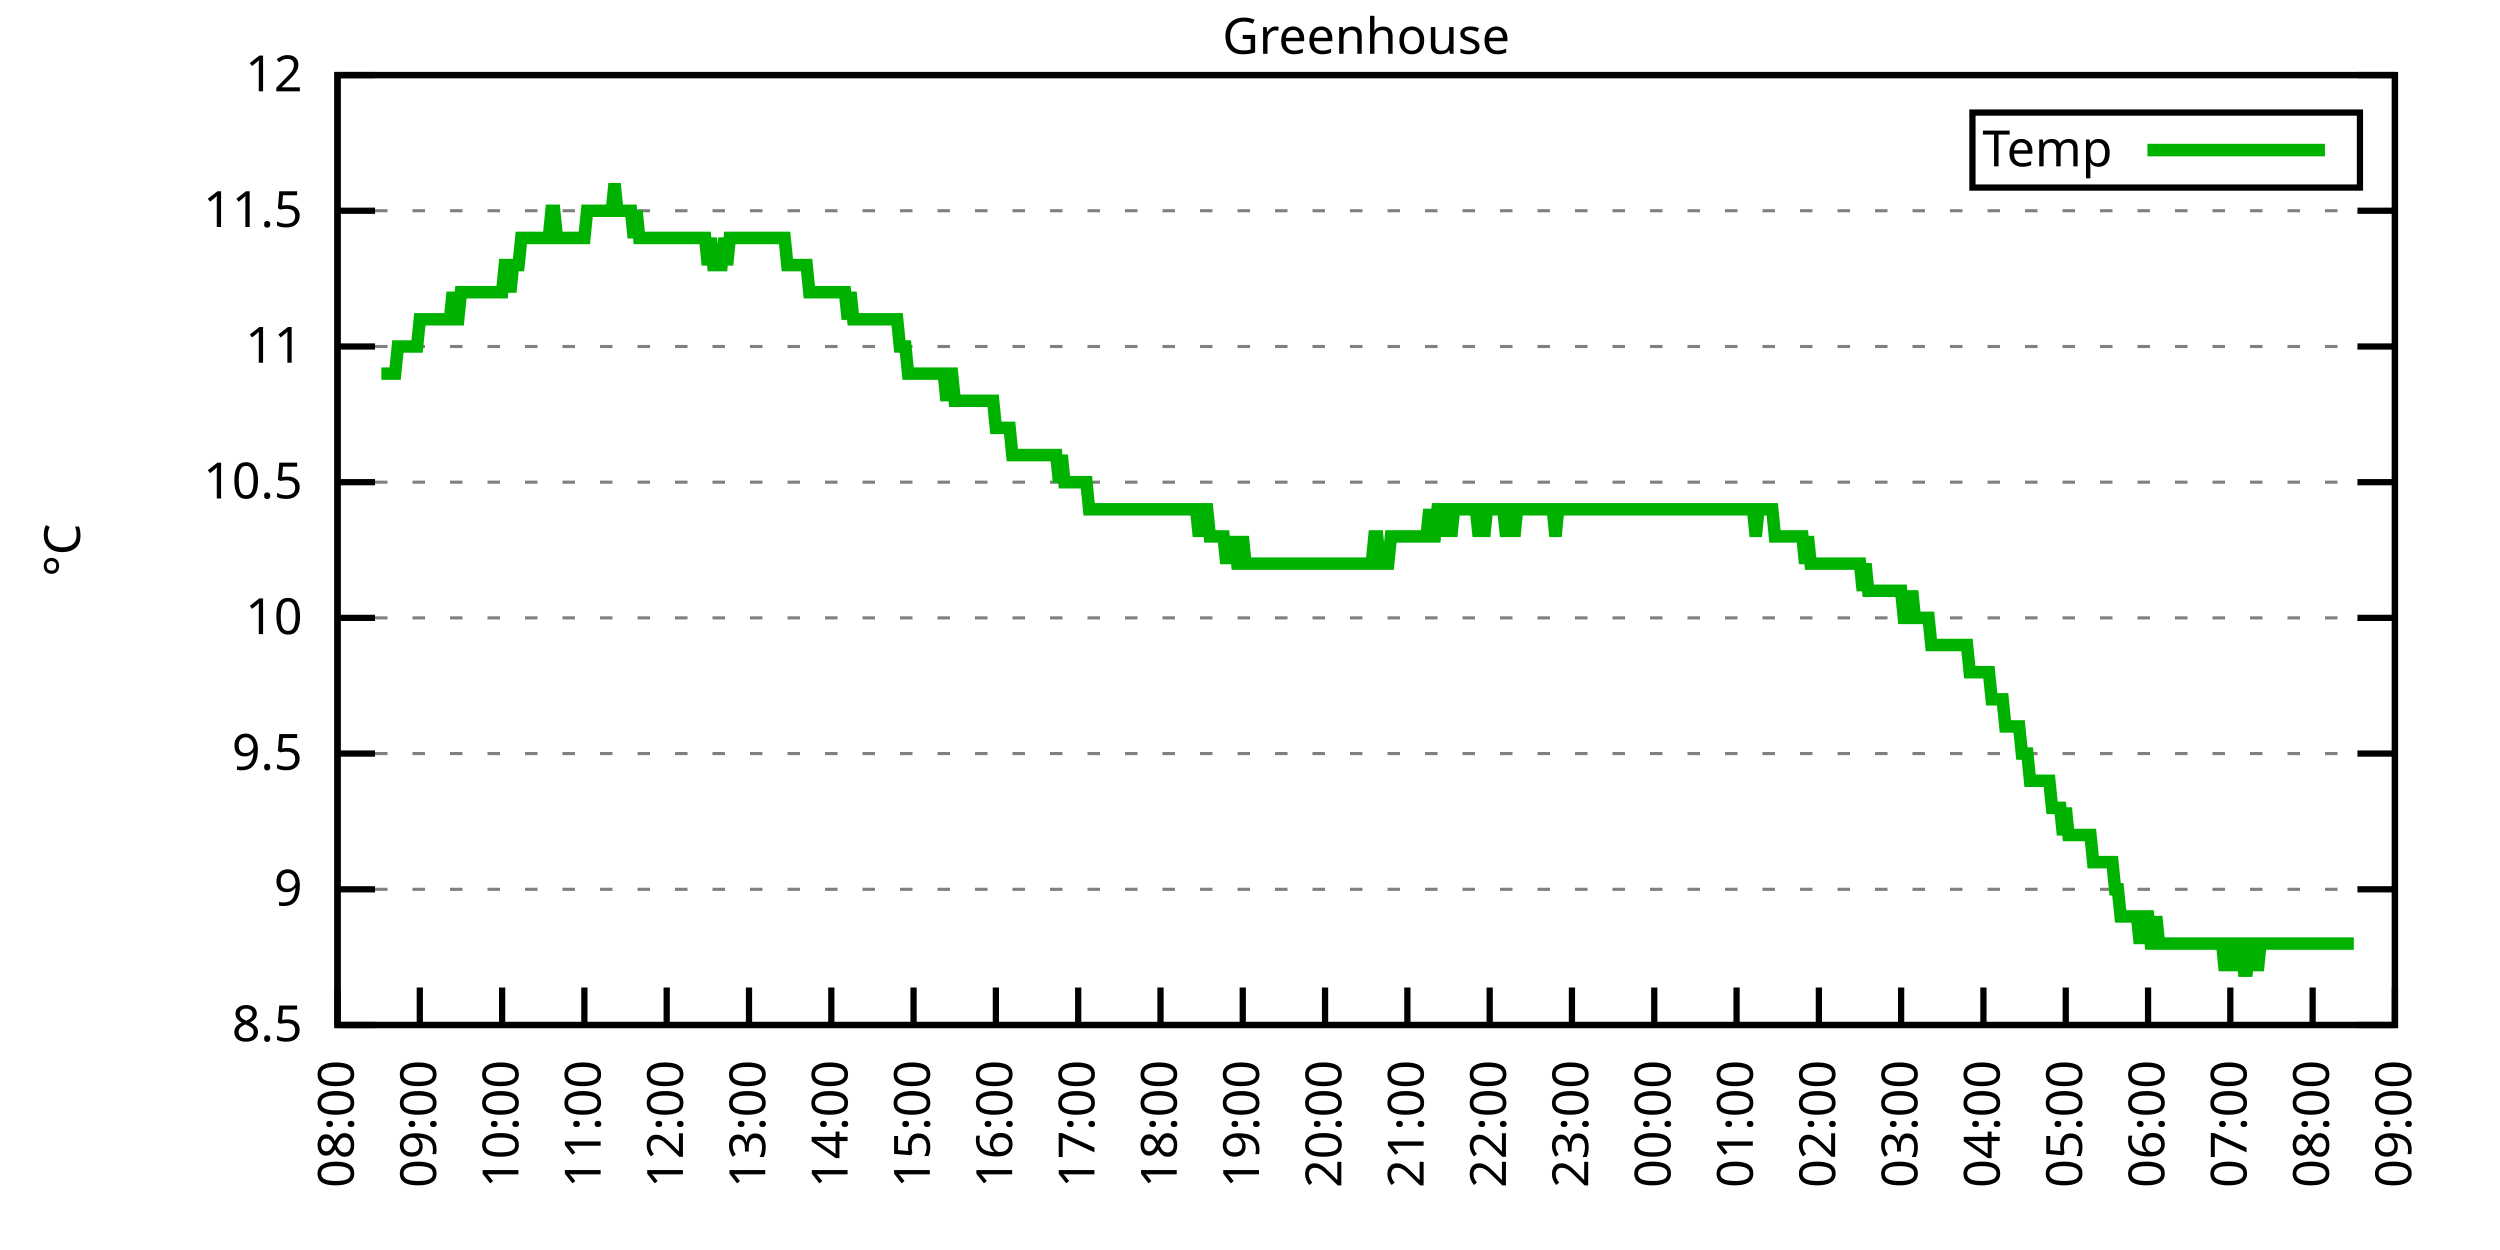
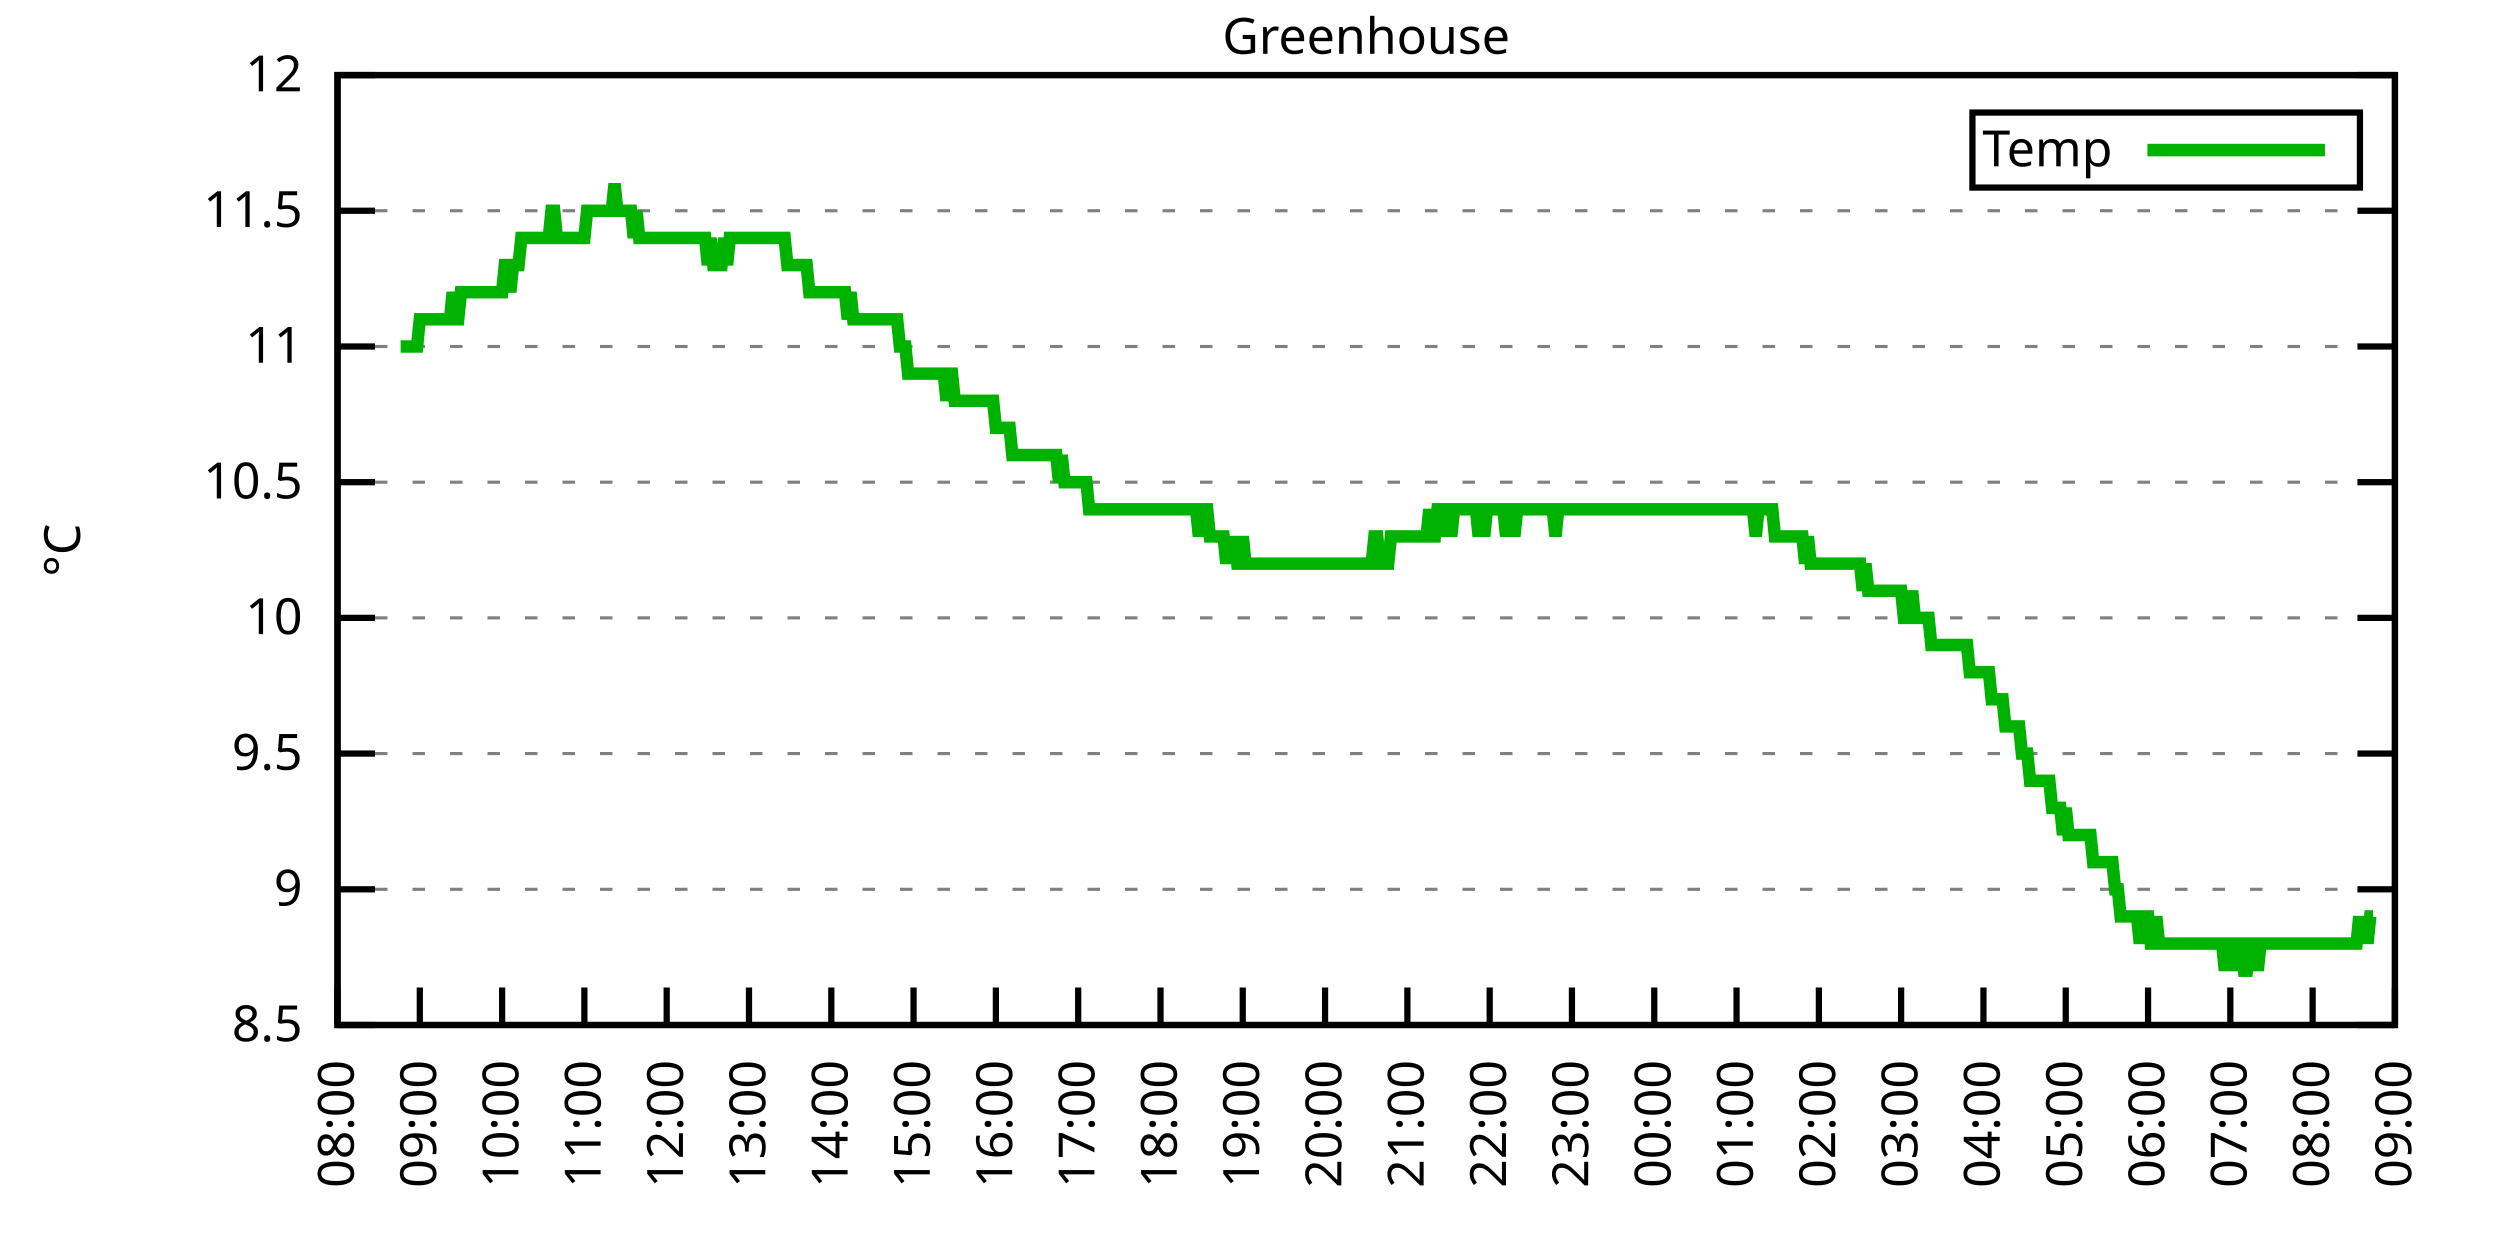
<svg xmlns="http://www.w3.org/2000/svg" xmlns:xlink="http://www.w3.org/1999/xlink" width="400" height="200" viewBox="0 0 400 200">
  <g id="gnuplot_canvas">
    <rect x="0" y="0" width="400" height="200" fill="none" />
    <defs>
      <circle id="gpDot" r="0.5" stroke-width="0.5" stroke="currentColor" />
      <path id="gpPt0" stroke-width="0.333" stroke="currentColor" d="M-1,0 h2 M0,-1 v2" />
      <path id="gpPt1" stroke-width="0.333" stroke="currentColor" d="M-1,-1 L1,1 M1,-1 L-1,1" />
      <path id="gpPt2" stroke-width="0.333" stroke="currentColor" d="M-1,0 L1,0 M0,-1 L0,1 M-1,-1 L1,1 M-1,1 L1,-1" />
      <rect id="gpPt3" stroke-width="0.333" stroke="currentColor" x="-1" y="-1" width="2" height="2" />
      <rect id="gpPt4" stroke-width="0.333" stroke="currentColor" fill="currentColor" x="-1" y="-1" width="2" height="2" />
      <circle id="gpPt5" stroke-width="0.333" stroke="currentColor" cx="0" cy="0" r="1" />
      <use xlink:href="#gpPt5" id="gpPt6" fill="currentColor" stroke="none" />
      <path id="gpPt7" stroke-width="0.333" stroke="currentColor" d="M0,-1.33 L-1.33,0.67 L1.33,0.67 z" />
      <use xlink:href="#gpPt7" id="gpPt8" fill="currentColor" stroke="none" />
      <use xlink:href="#gpPt7" id="gpPt9" stroke="currentColor" transform="rotate(180)" />
      <use xlink:href="#gpPt9" id="gpPt10" fill="currentColor" stroke="none" />
      <use xlink:href="#gpPt3" id="gpPt11" stroke="currentColor" transform="rotate(45)" />
      <use xlink:href="#gpPt11" id="gpPt12" fill="currentColor" stroke="none" />
      <path id="gpPt13" stroke-width="0.333" stroke="currentColor" d="M0,1.330 L1.265,0.411 L0.782,-1.067 L-0.782,-1.076 L-1.265,0.411 z" />
      <use xlink:href="#gpPt13" id="gpPt14" fill="currentColor" stroke="none" />
      <filter id="textbox" filterUnits="objectBoundingBox" x="0" y="0" height="1" width="1">
        <feFlood flood-color="white" flood-opacity="1" result="bgnd" />
        <feComposite in="SourceGraphic" in2="bgnd" operator="atop" />
      </filter>
      <filter id="greybox" filterUnits="objectBoundingBox" x="0" y="0" height="1" width="1">
        <feFlood flood-color="lightgrey" flood-opacity="1" result="grey" />
        <feComposite in="SourceGraphic" in2="grey" operator="atop" />
      </filter>
    </defs>
    <g fill="none" color="white" stroke="currentColor" stroke-width="1.00" stroke-linecap="butt" stroke-linejoin="miter">
</g>
    <g fill="none" color="black" stroke="currentColor" stroke-width="1.00" stroke-linecap="butt" stroke-linejoin="miter">
      <g stroke="none" shape-rendering="crispEdges">
        <polygon fill="rgb(255, 255, 255)" points="54.00,164.00 383.18,164.00 383.18,12.02 54.00,12.02 " />
      </g>
    </g>
    <g fill="none" color="black" stroke="currentColor" stroke-width="1.00" stroke-linecap="butt" stroke-linejoin="miter">
</g>
    <g fill="none" color="black" stroke="black" stroke-width="0.50" stroke-linecap="butt" stroke-linejoin="miter">
</g>
    <g fill="none" color="gray" stroke="currentColor" stroke-width="0.50" stroke-linecap="butt" stroke-linejoin="miter">
      <path stroke="gray" stroke-dasharray="2,4" class="gridline" d="M54.00,164.00 L383.19,164.00  " />
    </g>
    <g fill="none" color="gray" stroke="gray" stroke-width="1.00" stroke-linecap="butt" stroke-linejoin="miter">
</g>
    <g fill="none" color="black" stroke="currentColor" stroke-width="1.00" stroke-linecap="butt" stroke-linejoin="miter">
      <path stroke="black" d="M54.00,164.00 L60.00,164.00 M383.19,164.00 L377.19,164.00  " />
      <g transform="translate(48.40,166.60)" stroke="none" fill="black" font-family="Sans" font-size="8.00" text-anchor="end">
        <text>
          <tspan font-family="Sans"> 8.5</tspan>
        </text>
      </g>
    </g>
    <g fill="none" color="black" stroke="currentColor" stroke-width="1.00" stroke-linecap="butt" stroke-linejoin="miter">
</g>
    <g fill="none" color="black" stroke="black" stroke-width="0.50" stroke-linecap="butt" stroke-linejoin="miter">
</g>
    <g fill="none" color="gray" stroke="currentColor" stroke-width="0.50" stroke-linecap="butt" stroke-linejoin="miter">
      <path stroke="gray" stroke-dasharray="2,4" class="gridline" d="M54.00,142.29 L383.19,142.29  " />
    </g>
    <g fill="none" color="gray" stroke="gray" stroke-width="1.00" stroke-linecap="butt" stroke-linejoin="miter">
</g>
    <g fill="none" color="black" stroke="currentColor" stroke-width="1.00" stroke-linecap="butt" stroke-linejoin="miter">
      <path stroke="black" d="M54.00,142.29 L60.00,142.29 M383.19,142.29 L377.19,142.29  " />
      <g transform="translate(48.40,144.89)" stroke="none" fill="black" font-family="Sans" font-size="8.00" text-anchor="end">
        <text>
          <tspan font-family="Sans"> 9</tspan>
        </text>
      </g>
    </g>
    <g fill="none" color="black" stroke="currentColor" stroke-width="1.00" stroke-linecap="butt" stroke-linejoin="miter">
</g>
    <g fill="none" color="black" stroke="black" stroke-width="0.50" stroke-linecap="butt" stroke-linejoin="miter">
</g>
    <g fill="none" color="gray" stroke="currentColor" stroke-width="0.50" stroke-linecap="butt" stroke-linejoin="miter">
      <path stroke="gray" stroke-dasharray="2,4" class="gridline" d="M54.00,120.57 L383.19,120.57  " />
    </g>
    <g fill="none" color="gray" stroke="gray" stroke-width="1.00" stroke-linecap="butt" stroke-linejoin="miter">
</g>
    <g fill="none" color="black" stroke="currentColor" stroke-width="1.00" stroke-linecap="butt" stroke-linejoin="miter">
      <path stroke="black" d="M54.00,120.57 L60.00,120.57 M383.19,120.57 L377.19,120.57  " />
      <g transform="translate(48.40,123.17)" stroke="none" fill="black" font-family="Sans" font-size="8.00" text-anchor="end">
        <text>
          <tspan font-family="Sans"> 9.5</tspan>
        </text>
      </g>
    </g>
    <g fill="none" color="black" stroke="currentColor" stroke-width="1.00" stroke-linecap="butt" stroke-linejoin="miter">
</g>
    <g fill="none" color="black" stroke="black" stroke-width="0.50" stroke-linecap="butt" stroke-linejoin="miter">
</g>
    <g fill="none" color="gray" stroke="currentColor" stroke-width="0.50" stroke-linecap="butt" stroke-linejoin="miter">
      <path stroke="gray" stroke-dasharray="2,4" class="gridline" d="M54.00,98.86 L383.19,98.86  " />
    </g>
    <g fill="none" color="gray" stroke="gray" stroke-width="1.00" stroke-linecap="butt" stroke-linejoin="miter">
</g>
    <g fill="none" color="black" stroke="currentColor" stroke-width="1.00" stroke-linecap="butt" stroke-linejoin="miter">
      <path stroke="black" d="M54.00,98.86 L60.00,98.86 M383.19,98.86 L377.19,98.86  " />
      <g transform="translate(48.40,101.46)" stroke="none" fill="black" font-family="Sans" font-size="8.00" text-anchor="end">
        <text>
          <tspan font-family="Sans"> 10</tspan>
        </text>
      </g>
    </g>
    <g fill="none" color="black" stroke="currentColor" stroke-width="1.00" stroke-linecap="butt" stroke-linejoin="miter">
</g>
    <g fill="none" color="black" stroke="black" stroke-width="0.50" stroke-linecap="butt" stroke-linejoin="miter">
</g>
    <g fill="none" color="gray" stroke="currentColor" stroke-width="0.50" stroke-linecap="butt" stroke-linejoin="miter">
      <path stroke="gray" stroke-dasharray="2,4" class="gridline" d="M54.00,77.15 L383.19,77.15  " />
    </g>
    <g fill="none" color="gray" stroke="gray" stroke-width="1.00" stroke-linecap="butt" stroke-linejoin="miter">
</g>
    <g fill="none" color="black" stroke="currentColor" stroke-width="1.00" stroke-linecap="butt" stroke-linejoin="miter">
      <path stroke="black" d="M54.00,77.15 L60.00,77.15 M383.19,77.15 L377.19,77.15  " />
      <g transform="translate(48.40,79.75)" stroke="none" fill="black" font-family="Sans" font-size="8.00" text-anchor="end">
        <text>
          <tspan font-family="Sans"> 10.5</tspan>
        </text>
      </g>
    </g>
    <g fill="none" color="black" stroke="currentColor" stroke-width="1.00" stroke-linecap="butt" stroke-linejoin="miter">
</g>
    <g fill="none" color="black" stroke="black" stroke-width="0.50" stroke-linecap="butt" stroke-linejoin="miter">
</g>
    <g fill="none" color="gray" stroke="currentColor" stroke-width="0.50" stroke-linecap="butt" stroke-linejoin="miter">
      <path stroke="gray" stroke-dasharray="2,4" class="gridline" d="M54.00,55.44 L383.19,55.44  " />
    </g>
    <g fill="none" color="gray" stroke="gray" stroke-width="1.00" stroke-linecap="butt" stroke-linejoin="miter">
</g>
    <g fill="none" color="black" stroke="currentColor" stroke-width="1.00" stroke-linecap="butt" stroke-linejoin="miter">
      <path stroke="black" d="M54.00,55.44 L60.00,55.44 M383.19,55.44 L377.19,55.44  " />
      <g transform="translate(48.40,58.04)" stroke="none" fill="black" font-family="Sans" font-size="8.00" text-anchor="end">
        <text>
          <tspan font-family="Sans"> 11</tspan>
        </text>
      </g>
    </g>
    <g fill="none" color="black" stroke="currentColor" stroke-width="1.00" stroke-linecap="butt" stroke-linejoin="miter">
</g>
    <g fill="none" color="black" stroke="black" stroke-width="0.50" stroke-linecap="butt" stroke-linejoin="miter">
</g>
    <g fill="none" color="gray" stroke="currentColor" stroke-width="0.50" stroke-linecap="butt" stroke-linejoin="miter">
      <path stroke="gray" stroke-dasharray="2,4" class="gridline" d="M54.00,33.72 L383.19,33.72  " />
    </g>
    <g fill="none" color="gray" stroke="gray" stroke-width="1.00" stroke-linecap="butt" stroke-linejoin="miter">
</g>
    <g fill="none" color="black" stroke="currentColor" stroke-width="1.00" stroke-linecap="butt" stroke-linejoin="miter">
      <path stroke="black" d="M54.00,33.72 L60.00,33.72 M383.19,33.72 L377.19,33.72  " />
      <g transform="translate(48.40,36.32)" stroke="none" fill="black" font-family="Sans" font-size="8.00" text-anchor="end">
        <text>
          <tspan font-family="Sans"> 11.5</tspan>
        </text>
      </g>
    </g>
    <g fill="none" color="black" stroke="currentColor" stroke-width="1.00" stroke-linecap="butt" stroke-linejoin="miter">
</g>
    <g fill="none" color="black" stroke="black" stroke-width="0.50" stroke-linecap="butt" stroke-linejoin="miter">
</g>
    <g fill="none" color="gray" stroke="currentColor" stroke-width="0.50" stroke-linecap="butt" stroke-linejoin="miter">
      <path stroke="gray" stroke-dasharray="2,4" class="gridline" d="M54.00,12.01 L383.19,12.01  " />
    </g>
    <g fill="none" color="gray" stroke="gray" stroke-width="1.00" stroke-linecap="butt" stroke-linejoin="miter">
</g>
    <g fill="none" color="black" stroke="currentColor" stroke-width="1.00" stroke-linecap="butt" stroke-linejoin="miter">
      <path stroke="black" d="M54.00,12.01 L60.00,12.01 M383.19,12.01 L377.19,12.01  " />
      <g transform="translate(48.40,14.61)" stroke="none" fill="black" font-family="Sans" font-size="8.00" text-anchor="end">
        <text>
          <tspan font-family="Sans"> 12</tspan>
        </text>
      </g>
    </g>
    <g fill="none" color="black" stroke="currentColor" stroke-width="1.00" stroke-linecap="butt" stroke-linejoin="miter">
      <path stroke="black" d="M54.00,164.00 L54.00,158.00  " />
      <g transform="translate(56.60,169.60) rotate(270.00)" stroke="none" fill="black" font-family="Sans" font-size="8.00" text-anchor="end">
        <text>
          <tspan font-family="Sans">08:00</tspan>
        </text>
      </g>
    </g>
    <g fill="none" color="black" stroke="currentColor" stroke-width="1.00" stroke-linecap="butt" stroke-linejoin="miter">
      <path stroke="black" d="M67.17,164.00 L67.17,158.00  " />
      <g transform="translate(69.77,169.60) rotate(270.00)" stroke="none" fill="black" font-family="Sans" font-size="8.00" text-anchor="end">
        <text>
          <tspan font-family="Sans">09:00</tspan>
        </text>
      </g>
    </g>
    <g fill="none" color="black" stroke="currentColor" stroke-width="1.00" stroke-linecap="butt" stroke-linejoin="miter">
      <path stroke="black" d="M80.34,164.00 L80.34,158.00  " />
      <g transform="translate(82.94,169.60) rotate(270.00)" stroke="none" fill="black" font-family="Sans" font-size="8.00" text-anchor="end">
        <text>
          <tspan font-family="Sans">10:00</tspan>
        </text>
      </g>
    </g>
    <g fill="none" color="black" stroke="currentColor" stroke-width="1.00" stroke-linecap="butt" stroke-linejoin="miter">
      <path stroke="black" d="M93.50,164.00 L93.50,158.00  " />
      <g transform="translate(96.10,169.60) rotate(270.00)" stroke="none" fill="black" font-family="Sans" font-size="8.00" text-anchor="end">
        <text>
          <tspan font-family="Sans">11:00</tspan>
        </text>
      </g>
    </g>
    <g fill="none" color="black" stroke="currentColor" stroke-width="1.00" stroke-linecap="butt" stroke-linejoin="miter">
      <path stroke="black" d="M106.67,164.00 L106.67,158.00  " />
      <g transform="translate(109.27,169.60) rotate(270.00)" stroke="none" fill="black" font-family="Sans" font-size="8.00" text-anchor="end">
        <text>
          <tspan font-family="Sans">12:00</tspan>
        </text>
      </g>
    </g>
    <g fill="none" color="black" stroke="currentColor" stroke-width="1.00" stroke-linecap="butt" stroke-linejoin="miter">
      <path stroke="black" d="M119.84,164.00 L119.84,158.00  " />
      <g transform="translate(122.44,169.60) rotate(270.00)" stroke="none" fill="black" font-family="Sans" font-size="8.00" text-anchor="end">
        <text>
          <tspan font-family="Sans">13:00</tspan>
        </text>
      </g>
    </g>
    <g fill="none" color="black" stroke="currentColor" stroke-width="1.00" stroke-linecap="butt" stroke-linejoin="miter">
      <path stroke="black" d="M133.01,164.00 L133.01,158.00  " />
      <g transform="translate(135.61,169.60) rotate(270.00)" stroke="none" fill="black" font-family="Sans" font-size="8.00" text-anchor="end">
        <text>
          <tspan font-family="Sans">14:00</tspan>
        </text>
      </g>
    </g>
    <g fill="none" color="black" stroke="currentColor" stroke-width="1.00" stroke-linecap="butt" stroke-linejoin="miter">
      <path stroke="black" d="M146.17,164.00 L146.17,158.00  " />
      <g transform="translate(148.77,169.60) rotate(270.00)" stroke="none" fill="black" font-family="Sans" font-size="8.00" text-anchor="end">
        <text>
          <tspan font-family="Sans">15:00</tspan>
        </text>
      </g>
    </g>
    <g fill="none" color="black" stroke="currentColor" stroke-width="1.00" stroke-linecap="butt" stroke-linejoin="miter">
      <path stroke="black" d="M159.34,164.00 L159.34,158.00  " />
      <g transform="translate(161.94,169.60) rotate(270.00)" stroke="none" fill="black" font-family="Sans" font-size="8.00" text-anchor="end">
        <text>
          <tspan font-family="Sans">16:00</tspan>
        </text>
      </g>
    </g>
    <g fill="none" color="black" stroke="currentColor" stroke-width="1.00" stroke-linecap="butt" stroke-linejoin="miter">
      <path stroke="black" d="M172.51,164.00 L172.51,158.00  " />
      <g transform="translate(175.11,169.60) rotate(270.00)" stroke="none" fill="black" font-family="Sans" font-size="8.00" text-anchor="end">
        <text>
          <tspan font-family="Sans">17:00</tspan>
        </text>
      </g>
    </g>
    <g fill="none" color="black" stroke="currentColor" stroke-width="1.00" stroke-linecap="butt" stroke-linejoin="miter">
      <path stroke="black" d="M185.68,164.00 L185.68,158.00  " />
      <g transform="translate(188.28,169.60) rotate(270.00)" stroke="none" fill="black" font-family="Sans" font-size="8.00" text-anchor="end">
        <text>
          <tspan font-family="Sans">18:00</tspan>
        </text>
      </g>
    </g>
    <g fill="none" color="black" stroke="currentColor" stroke-width="1.00" stroke-linecap="butt" stroke-linejoin="miter">
      <path stroke="black" d="M198.84,164.00 L198.84,158.00  " />
      <g transform="translate(201.44,169.60) rotate(270.00)" stroke="none" fill="black" font-family="Sans" font-size="8.00" text-anchor="end">
        <text>
          <tspan font-family="Sans">19:00</tspan>
        </text>
      </g>
    </g>
    <g fill="none" color="black" stroke="currentColor" stroke-width="1.00" stroke-linecap="butt" stroke-linejoin="miter">
      <path stroke="black" d="M212.01,164.00 L212.01,158.00  " />
      <g transform="translate(214.61,169.60) rotate(270.00)" stroke="none" fill="black" font-family="Sans" font-size="8.00" text-anchor="end">
        <text>
          <tspan font-family="Sans">20:00</tspan>
        </text>
      </g>
    </g>
    <g fill="none" color="black" stroke="currentColor" stroke-width="1.00" stroke-linecap="butt" stroke-linejoin="miter">
      <path stroke="black" d="M225.18,164.00 L225.18,158.00  " />
      <g transform="translate(227.78,169.60) rotate(270.00)" stroke="none" fill="black" font-family="Sans" font-size="8.00" text-anchor="end">
        <text>
          <tspan font-family="Sans">21:00</tspan>
        </text>
      </g>
    </g>
    <g fill="none" color="black" stroke="currentColor" stroke-width="1.00" stroke-linecap="butt" stroke-linejoin="miter">
      <path stroke="black" d="M238.35,164.00 L238.35,158.00  " />
      <g transform="translate(240.95,169.60) rotate(270.00)" stroke="none" fill="black" font-family="Sans" font-size="8.00" text-anchor="end">
        <text>
          <tspan font-family="Sans">22:00</tspan>
        </text>
      </g>
    </g>
    <g fill="none" color="black" stroke="currentColor" stroke-width="1.00" stroke-linecap="butt" stroke-linejoin="miter">
      <path stroke="black" d="M251.51,164.00 L251.51,158.00  " />
      <g transform="translate(254.11,169.60) rotate(270.00)" stroke="none" fill="black" font-family="Sans" font-size="8.00" text-anchor="end">
        <text>
          <tspan font-family="Sans">23:00</tspan>
        </text>
      </g>
    </g>
    <g fill="none" color="black" stroke="currentColor" stroke-width="1.00" stroke-linecap="butt" stroke-linejoin="miter">
      <path stroke="black" d="M264.68,164.00 L264.68,158.00  " />
      <g transform="translate(267.28,169.60) rotate(270.00)" stroke="none" fill="black" font-family="Sans" font-size="8.00" text-anchor="end">
        <text>
          <tspan font-family="Sans">00:00</tspan>
        </text>
      </g>
    </g>
    <g fill="none" color="black" stroke="currentColor" stroke-width="1.00" stroke-linecap="butt" stroke-linejoin="miter">
      <path stroke="black" d="M277.85,164.00 L277.85,158.00  " />
      <g transform="translate(280.45,169.60) rotate(270.00)" stroke="none" fill="black" font-family="Sans" font-size="8.00" text-anchor="end">
        <text>
          <tspan font-family="Sans">01:00</tspan>
        </text>
      </g>
    </g>
    <g fill="none" color="black" stroke="currentColor" stroke-width="1.00" stroke-linecap="butt" stroke-linejoin="miter">
      <path stroke="black" d="M291.02,164.00 L291.02,158.00  " />
      <g transform="translate(293.62,169.60) rotate(270.00)" stroke="none" fill="black" font-family="Sans" font-size="8.00" text-anchor="end">
        <text>
          <tspan font-family="Sans">02:00</tspan>
        </text>
      </g>
    </g>
    <g fill="none" color="black" stroke="currentColor" stroke-width="1.00" stroke-linecap="butt" stroke-linejoin="miter">
      <path stroke="black" d="M304.18,164.00 L304.18,158.00  " />
      <g transform="translate(306.78,169.60) rotate(270.00)" stroke="none" fill="black" font-family="Sans" font-size="8.00" text-anchor="end">
        <text>
          <tspan font-family="Sans">03:00</tspan>
        </text>
      </g>
    </g>
    <g fill="none" color="black" stroke="currentColor" stroke-width="1.00" stroke-linecap="butt" stroke-linejoin="miter">
      <path stroke="black" d="M317.35,164.00 L317.35,158.00  " />
      <g transform="translate(319.95,169.60) rotate(270.00)" stroke="none" fill="black" font-family="Sans" font-size="8.00" text-anchor="end">
        <text>
          <tspan font-family="Sans">04:00</tspan>
        </text>
      </g>
    </g>
    <g fill="none" color="black" stroke="currentColor" stroke-width="1.00" stroke-linecap="butt" stroke-linejoin="miter">
      <path stroke="black" d="M330.52,164.00 L330.52,158.00  " />
      <g transform="translate(333.12,169.60) rotate(270.00)" stroke="none" fill="black" font-family="Sans" font-size="8.00" text-anchor="end">
        <text>
          <tspan font-family="Sans">05:00</tspan>
        </text>
      </g>
    </g>
    <g fill="none" color="black" stroke="currentColor" stroke-width="1.00" stroke-linecap="butt" stroke-linejoin="miter">
      <path stroke="black" d="M343.69,164.00 L343.69,158.00  " />
      <g transform="translate(346.29,169.60) rotate(270.00)" stroke="none" fill="black" font-family="Sans" font-size="8.00" text-anchor="end">
        <text>
          <tspan font-family="Sans">06:00</tspan>
        </text>
      </g>
    </g>
    <g fill="none" color="black" stroke="currentColor" stroke-width="1.00" stroke-linecap="butt" stroke-linejoin="miter">
      <path stroke="black" d="M356.85,164.00 L356.85,158.00  " />
      <g transform="translate(359.45,169.60) rotate(270.00)" stroke="none" fill="black" font-family="Sans" font-size="8.00" text-anchor="end">
        <text>
          <tspan font-family="Sans">07:00</tspan>
        </text>
      </g>
    </g>
    <g fill="none" color="black" stroke="currentColor" stroke-width="1.00" stroke-linecap="butt" stroke-linejoin="miter">
      <path stroke="black" d="M370.02,164.00 L370.02,158.00  " />
      <g transform="translate(372.62,169.60) rotate(270.00)" stroke="none" fill="black" font-family="Sans" font-size="8.00" text-anchor="end">
        <text>
          <tspan font-family="Sans">08:00</tspan>
        </text>
      </g>
    </g>
    <g fill="none" color="black" stroke="currentColor" stroke-width="1.00" stroke-linecap="butt" stroke-linejoin="miter">
      <path stroke="black" d="M383.19,164.00 L383.19,158.00  " />
      <g transform="translate(385.79,169.60) rotate(270.00)" stroke="none" fill="black" font-family="Sans" font-size="8.00" text-anchor="end">
        <text>
          <tspan font-family="Sans">09:00</tspan>
        </text>
      </g>
    </g>
    <g fill="none" color="black" stroke="currentColor" stroke-width="1.00" stroke-linecap="butt" stroke-linejoin="miter">
</g>
    <g fill="none" color="black" stroke="currentColor" stroke-width="1.00" stroke-linecap="butt" stroke-linejoin="miter">
      <path stroke="black" d="M54.00,12.01 L54.00,164.00 L383.19,164.00 L383.19,12.01 L54.00,12.01 Z  " />
    </g>
    <g fill="none" color="black" stroke="currentColor" stroke-width="1.00" stroke-linecap="butt" stroke-linejoin="miter">
</g>
    <g fill="none" color="black" stroke="currentColor" stroke-width="1.00" stroke-linecap="butt" stroke-linejoin="miter">
      <path stroke="black" d="M315.59,30.01 L315.59,18.01 L377.59,18.01 L377.59,30.01 L315.59,30.01 Z  " />
    </g>
    <g id="Greenhouse_plot_1">
      <g fill="none" color="white" stroke="black" stroke-width="2.00" stroke-linecap="butt" stroke-linejoin="miter">
</g>
      <g fill="none" color="black" stroke="currentColor" stroke-width="2.00" stroke-linecap="butt" stroke-linejoin="miter">
        <g transform="translate(337.99,26.61)" stroke="none" fill="black" font-family="Sans" font-size="8.00" text-anchor="end">
          <text>
            <tspan font-family="Sans">Temp</tspan>
          </text>
        </g>
      </g>
      <g fill="none" color="black" stroke="currentColor" stroke-width="2.00" stroke-linecap="butt" stroke-linejoin="miter">
-         <path stroke="rgb(  0, 178,   0)" d="M343.59,24.01 L371.99,24.01 M61.02,59.78 L61.46,59.78 L61.90,59.78 L62.34,59.78 L62.78,59.78 L63.22,59.78   L63.66,55.44 L64.10,55.44 L64.53,55.44 L64.97,55.44 L65.41,55.44 L65.85,55.44 L66.29,55.44 L66.73,55.44   L67.17,51.09 L67.61,51.09 L68.05,51.09 L68.48,51.09 L68.92,51.09 L69.36,51.09 L69.80,51.09 L70.24,51.09   L70.68,51.09 L71.12,51.09 L71.56,51.09 L72.00,51.09 L72.43,46.75 L72.87,51.09 L73.31,51.09 L73.75,46.75   L74.19,46.75 L74.63,46.75 L75.07,46.75 L75.51,46.75 L75.95,46.75 L76.38,46.75 L76.82,46.75 L77.26,46.75   L77.70,46.75 L78.14,46.75 L78.58,46.75 L79.02,46.75 L79.46,46.75 L79.90,46.75 L80.34,46.75 L80.77,42.41   L81.21,42.41 L81.65,46.75 L82.09,42.41 L82.53,42.41 L82.97,42.41 L83.41,38.07 L83.85,38.07 L84.29,38.07   L84.72,38.07 L85.16,38.07 L85.60,38.07 L86.04,38.07 L86.48,38.07 L86.92,38.07 L87.36,38.07 L87.80,38.07   L88.24,33.72 L88.67,33.72 L89.11,38.07 L89.55,38.07 L89.99,38.07 L90.43,38.07 L90.87,38.07 L91.31,38.07   L91.75,38.07 L92.19,38.07 L92.62,38.07 L93.06,38.07 L93.50,38.07 L93.94,33.72 L94.38,33.72 L94.82,33.72   L95.26,33.72 L95.70,33.72 L96.14,33.72 L96.58,33.72 L97.01,33.72 L97.45,33.72 L97.89,33.72 L98.33,29.38   L98.77,33.72 L99.21,33.72 L99.65,33.72 L100.09,33.72 L100.53,33.72 L100.96,33.72 L101.40,38.07 L101.84,33.72   L102.28,38.07 L102.72,38.07 L103.16,38.07 L103.60,38.07 L104.04,38.07 L104.48,38.07 L104.91,38.07 L105.35,38.07   L105.79,38.07 L106.23,38.07 L106.67,38.07 L107.11,38.07 L107.55,38.07 L107.99,38.07 L108.43,38.07 L108.87,38.07   L109.30,38.07 L109.74,38.07 L110.18,38.07 L110.62,38.07 L111.06,38.07 L111.50,38.07 L111.94,38.07 L112.38,38.07   L112.82,38.07 L113.25,42.41 L113.69,38.07 L114.13,42.41 L114.57,42.41 L115.01,42.41 L115.45,42.41 L115.89,38.07   L116.33,42.41 L116.77,38.07 L117.20,38.07 L117.64,38.07 L118.08,38.07 L118.52,38.07 L118.96,38.07 L119.40,38.07   L119.84,38.07 L120.28,38.07 L120.72,38.07 L121.15,38.07 L121.59,38.07 L122.03,38.07 L122.47,38.07 L122.91,38.07   L123.35,38.07 L123.79,38.07 L124.23,38.07 L124.67,38.07 L125.11,38.07 L125.54,38.07 L125.98,42.41 L126.42,42.41   L126.86,42.41 L127.30,42.41 L127.74,42.41 L128.18,42.41 L128.62,42.41 L129.06,42.41 L129.49,46.75 L129.93,46.75   L130.37,46.75 L130.81,46.75 L131.25,46.75 L131.69,46.75 L132.13,46.75 L132.57,46.75 L133.01,46.75 L133.44,46.75   L133.88,46.75 L134.32,46.75 L134.76,46.75 L135.20,46.75 L135.64,51.09 L136.08,46.75 L136.52,51.09 L136.96,51.09   L137.39,51.09 L137.83,51.09 L138.27,51.09 L138.71,51.09 L139.15,51.09 L139.59,51.09 L140.03,51.09 L140.47,51.09   L140.91,51.09 L141.35,51.09 L141.78,51.09 L142.22,51.09 L142.66,51.09 L143.10,51.09 L143.54,51.09 L143.98,55.44   L144.42,55.44 L144.86,55.44 L145.30,59.78 L145.73,59.78 L146.17,59.78 L146.61,59.78 L147.05,59.78 L147.49,59.78   L147.93,59.78 L148.37,59.78 L148.81,59.78 L149.25,59.78 L149.68,59.78 L150.12,59.78 L150.56,59.78 L151.00,59.78   L151.44,64.12 L151.88,59.78 L152.32,59.78 L152.76,64.12 L153.20,64.12 L153.63,64.12 L154.07,64.12 L154.51,64.12   L154.95,64.12 L155.39,64.12 L155.83,64.12 L156.27,64.12 L156.71,64.12 L157.15,64.12 L157.59,64.12 L158.02,64.12   L158.46,64.12 L158.90,64.12 L159.34,68.46 L159.78,68.46 L160.22,68.46 L160.66,68.46 L161.10,68.46 L161.54,68.46   L161.97,72.81 L162.41,72.81 L162.85,72.81 L163.29,72.81 L163.73,72.81 L164.17,72.81 L164.61,72.81 L165.05,72.81   L165.49,72.81 L165.92,72.81 L166.36,72.81 L166.80,72.81 L167.24,72.81 L167.68,72.81 L168.12,72.81 L168.56,72.81   L169.00,72.81 L169.44,77.15 L169.87,72.81 L170.31,77.15 L170.75,77.15 L171.19,77.15 L171.63,77.15 L172.07,77.15   L172.51,77.15 L172.95,77.15 L173.39,77.15 L173.83,77.15 L174.26,81.49 L174.70,81.49 L175.14,81.49 L175.58,81.49   L176.02,81.49 L176.46,81.49 L176.90,81.49 L177.34,81.49 L177.78,81.49 L178.21,81.49 L178.65,81.49 L179.09,81.49   L179.53,81.49 L179.97,81.49 L180.41,81.49 L180.85,81.49 L181.29,81.49 L181.73,81.49 L182.16,81.49 L182.60,81.49   L183.04,81.49 L183.48,81.49 L183.92,81.49 L184.36,81.49 L184.80,81.49 L185.24,81.49 L185.68,81.49 L186.11,81.49   L186.55,81.49 L186.99,81.49 L187.43,81.49 L187.87,81.49 L188.31,81.49 L188.75,81.49 L189.19,81.49 L189.63,81.49   L190.07,81.49 L190.50,81.49 L190.94,81.49 L191.38,81.49 L191.82,85.83 L192.26,81.49 L192.70,81.49 L193.14,81.49   L193.58,85.83 L194.02,85.83 L194.45,85.83 L194.89,85.83 L195.33,85.83 L195.77,85.83 L196.21,90.18 L196.65,85.83   L197.09,90.18 L197.53,85.83 L197.97,90.18 L198.40,90.18 L198.84,85.83 L199.28,90.18 L199.72,90.18 L200.16,90.18   L200.60,90.18 L201.04,90.18 L201.48,90.18 L201.92,90.18 L202.35,90.18 L202.79,90.18 L203.23,90.18 L203.67,90.18   L204.11,90.18 L204.55,90.18 L204.99,90.18 L205.43,90.18 L205.87,90.18 L206.31,90.18 L206.74,90.18 L207.18,90.18   L207.62,90.18 L208.06,90.18 L208.50,90.18 L208.94,90.18 L209.38,90.18 L209.82,90.18 L210.26,90.18 L210.69,90.18   L211.13,90.18 L211.57,90.18 L212.01,90.18 L212.45,90.18 L212.89,90.18 L213.33,90.18 L213.77,90.18 L214.21,90.18   L214.64,90.18 L215.08,90.18 L215.52,90.18 L215.96,90.18 L216.40,90.18 L216.84,90.18 L217.28,90.18 L217.72,90.18   L218.16,90.18 L218.60,90.18 L219.03,90.18 L219.47,90.18 L219.91,85.83 L220.35,85.83 L220.79,90.18 L221.23,90.18   L221.67,90.18 L222.11,90.18 L222.55,85.83 L222.98,85.83 L223.42,85.83 L223.86,85.83 L224.30,85.83 L224.74,85.83   L225.18,85.83 L225.62,85.83 L226.06,85.83 L226.50,85.83 L226.93,85.83 L227.37,85.83 L227.81,85.83 L228.25,85.83   L228.69,81.49 L229.13,85.83 L229.57,85.83 L230.01,81.49 L230.45,81.49 L230.88,81.49 L231.32,85.83 L231.76,81.49   L232.20,85.83 L232.64,81.49 L233.08,81.49 L233.52,81.49 L233.96,81.49 L234.40,81.49 L234.84,81.49 L235.27,81.49   L235.71,81.49 L236.15,81.49 L236.59,85.83 L237.03,81.49 L237.47,85.83 L237.91,81.49 L238.35,81.49 L238.79,81.49   L239.22,81.49 L239.66,81.49 L240.10,81.49 L240.54,81.49 L240.98,85.83 L241.42,81.49 L241.86,81.49 L242.30,85.83   L242.74,81.49 L243.17,81.49 L243.61,81.49 L244.05,81.49 L244.49,81.49 L244.93,81.49 L245.37,81.49 L245.81,81.49   L246.25,81.49 L246.69,81.49 L247.12,81.49 L247.56,81.49 L248.00,81.49 L248.44,81.49 L248.88,85.83 L249.32,81.49   L249.76,81.49 L250.20,81.49 L250.64,81.49 L251.08,81.49 L251.51,81.49 L251.95,81.49 L252.39,81.49 L252.83,81.49   L253.27,81.49 L253.71,81.49 L254.15,81.49 L254.59,81.49 L255.03,81.49 L255.46,81.49 L255.90,81.49 L256.34,81.49   L256.78,81.49 L257.22,81.49 L257.66,81.49 L258.10,81.49 L258.54,81.49 L258.98,81.49 L259.41,81.49 L259.85,81.49   L260.29,81.49 L260.73,81.49 L261.17,81.49 L261.61,81.49 L262.05,81.49 L262.49,81.49 L262.93,81.49 L263.36,81.49   L263.80,81.49 L264.24,81.49 L264.68,81.49 L265.12,81.49 L265.56,81.49 L266.00,81.49 L266.44,81.49 L266.88,81.49   L267.32,81.49 L267.75,81.49 L268.19,81.49 L268.63,81.49 L269.07,81.49 L269.51,81.49 L269.95,81.49 L270.39,81.49   L270.83,81.49 L271.27,81.49 L271.70,81.49 L272.14,81.49 L272.58,81.49 L273.02,81.49 L273.46,81.49 L273.90,81.49   L274.34,81.49 L274.78,81.49 L275.22,81.49 L275.65,81.49 L276.09,81.49 L276.53,81.49 L276.97,81.49 L277.41,81.49   L277.85,81.49 L278.29,81.49 L278.73,81.49 L279.17,81.49 L279.60,81.49 L280.04,81.49 L280.48,81.49 L280.92,85.83   L281.36,81.49 L281.80,81.49 L282.24,81.49 L282.68,81.49 L283.12,81.49 L283.56,81.49 L283.99,85.83 L284.43,85.83   L284.87,85.83 L285.31,85.83 L285.75,85.83 L286.19,85.83 L286.63,85.83 L287.07,85.83 L287.51,85.83 L287.94,85.83   L288.38,85.83 L288.82,90.18 L289.26,85.83 L289.70,90.18 L290.14,90.18 L290.58,90.18 L291.02,90.18 L291.46,90.18   L291.89,90.18 L292.33,90.18 L292.77,90.18 L293.21,90.18 L293.65,90.18 L294.09,90.18 L294.53,90.18 L294.97,90.18   L295.41,90.18 L295.84,90.18 L296.28,90.18 L296.72,90.18 L297.16,90.18 L297.60,90.18 L298.04,94.52 L298.48,90.18   L298.92,94.52 L299.36,94.52 L299.80,94.52 L300.23,94.52 L300.67,94.52 L301.11,94.52 L301.55,94.52 L301.99,94.52   L302.43,94.52 L302.87,94.52 L303.31,94.52 L303.75,94.52 L304.18,94.52 L304.62,98.86 L305.06,98.86 L305.50,98.86   L305.94,94.52 L306.38,98.86 L306.82,98.86 L307.26,98.86 L307.70,98.86 L308.13,98.86 L308.57,98.86 L309.01,103.20   L309.45,103.20 L309.89,103.20 L310.33,103.20 L310.77,103.20 L311.21,103.20 L311.65,103.20 L312.08,103.20 L312.52,103.20   L312.96,103.20 L313.40,103.20 L313.84,103.20 L314.28,103.20 L314.72,103.20 L315.16,107.55 L315.60,107.55 L316.04,107.55   L316.47,107.55 L316.91,107.55 L317.35,107.55 L317.79,107.55 L318.23,107.55 L318.67,111.89 L319.11,111.89 L319.55,111.89   L319.99,111.89 L320.42,111.89 L320.86,116.23 L321.30,116.23 L321.74,116.23 L322.18,116.23 L322.62,116.23 L323.06,116.23   L323.50,120.57 L323.94,120.57 L324.37,120.57 L324.81,124.92 L325.25,124.92 L325.69,124.92 L326.13,124.92 L326.57,124.92   L327.01,124.92 L327.45,124.92 L327.89,124.92 L328.33,129.26 L328.76,129.26 L329.20,129.26 L329.64,129.26 L330.08,133.60   L330.52,129.26 L330.96,133.60 L331.40,133.60 L331.84,133.60 L332.28,133.60 L332.71,133.60 L333.15,133.60 L333.59,133.60   L334.03,133.60 L334.47,133.60 L334.91,137.94 L335.35,137.94 L335.79,137.94 L336.23,137.94 L336.66,137.94 L337.10,137.94   L337.54,137.94 L337.98,137.94 L338.42,142.29 L338.86,142.29 L339.30,146.63 L339.74,146.63 L340.18,146.63 L340.61,146.63   L341.05,146.63 L341.49,146.63 L341.93,146.63 L342.37,150.97 L342.81,146.63 L343.25,146.63 L343.69,146.63 L344.13,150.97   L344.57,150.97 L345.00,146.63 L345.44,150.97 L345.88,150.97 L346.32,150.97 L346.76,150.97 L347.20,150.97 L347.64,150.97   L348.08,150.97 L348.52,150.97 L348.95,150.97 L349.39,150.97 L349.83,150.97 L350.27,150.97 L350.71,150.97 L351.15,150.97   L351.59,150.97 L352.03,150.97 L352.47,150.97 L352.90,150.97 L353.34,150.97 L353.78,150.97 L354.22,150.97 L354.66,150.97   L355.10,150.97 L355.54,150.97 L355.98,155.31 L356.42,150.97 L356.85,150.97 L357.29,155.31 L357.73,150.97 L358.17,150.97   L358.61,150.97 L359.05,155.31 L359.49,155.31 L359.93,150.97 L360.37,150.97 L360.81,150.97 L361.24,155.31 L361.68,150.97   L362.12,150.97 L362.56,150.97 L363.00,150.97 L363.44,150.97 L363.88,150.97 L364.32,150.97 L364.76,150.97 L365.19,150.97   L365.63,150.97 L366.07,150.97 L366.51,150.97 L366.95,150.97 L367.39,150.97 L367.83,150.97 L368.27,150.97 L368.71,150.97   L369.14,150.97 L369.58,150.97 L370.02,150.97 L370.46,150.97 L370.90,150.97 L371.34,150.97 L371.78,150.97 L372.22,150.97   L372.66,150.97 L373.09,150.97 L373.53,150.97 L373.97,150.97 L374.41,150.97 L374.85,150.97 L375.29,150.97 L375.73,150.97   L376.17,150.97 L376.61,150.97  " />
+         <path stroke="rgb(  0, 178,   0)" d="M343.59,24.01 L371.99,24.01 M64.10,55.44 L64.53,55.44 L64.97,55.44 L65.41,55.44 L65.85,55.44 L66.29,55.44   L66.73,55.44 L67.17,51.09 L67.61,51.09 L68.05,51.09 L68.48,51.09 L68.92,51.09 L69.36,51.09 L69.80,51.09   L70.24,51.09 L70.68,51.09 L71.12,51.09 L71.56,51.09 L72.00,51.09 L72.43,46.75 L72.87,51.09 L73.31,51.09   L73.75,46.75 L74.19,46.75 L74.63,46.75 L75.07,46.75 L75.51,46.75 L75.95,46.75 L76.38,46.75 L76.82,46.75   L77.26,46.75 L77.70,46.75 L78.14,46.75 L78.58,46.75 L79.02,46.75 L79.46,46.75 L79.90,46.75 L80.34,46.75   L80.77,42.41 L81.21,42.41 L81.65,46.75 L82.09,42.41 L82.53,42.41 L82.97,42.41 L83.41,38.07 L83.85,38.07   L84.29,38.07 L84.72,38.07 L85.16,38.07 L85.60,38.07 L86.04,38.07 L86.48,38.07 L86.92,38.07 L87.36,38.07   L87.80,38.07 L88.24,33.72 L88.67,33.72 L89.11,38.07 L89.55,38.07 L89.99,38.07 L90.43,38.07 L90.87,38.07   L91.31,38.07 L91.75,38.07 L92.19,38.07 L92.62,38.07 L93.06,38.07 L93.50,38.07 L93.94,33.72 L94.38,33.72   L94.82,33.72 L95.26,33.72 L95.70,33.72 L96.14,33.72 L96.58,33.72 L97.01,33.72 L97.45,33.72 L97.89,33.72   L98.33,29.38 L98.77,33.72 L99.21,33.72 L99.65,33.72 L100.09,33.72 L100.53,33.72 L100.96,33.72 L101.40,38.07   L101.84,33.72 L102.28,38.07 L102.72,38.07 L103.16,38.07 L103.60,38.07 L104.04,38.07 L104.48,38.07 L104.91,38.07   L105.35,38.07 L105.79,38.07 L106.23,38.07 L106.67,38.07 L107.11,38.07 L107.55,38.07 L107.99,38.07 L108.43,38.07   L108.87,38.07 L109.30,38.07 L109.74,38.07 L110.18,38.07 L110.62,38.07 L111.06,38.07 L111.50,38.07 L111.94,38.07   L112.38,38.07 L112.82,38.07 L113.25,42.41 L113.69,38.07 L114.13,42.41 L114.57,42.41 L115.01,42.41 L115.45,42.41   L115.89,38.07 L116.33,42.41 L116.77,38.07 L117.20,38.07 L117.64,38.07 L118.08,38.07 L118.52,38.07 L118.96,38.07   L119.40,38.07 L119.84,38.07 L120.28,38.07 L120.72,38.07 L121.15,38.07 L121.59,38.07 L122.03,38.07 L122.47,38.07   L122.91,38.07 L123.35,38.07 L123.79,38.07 L124.23,38.07 L124.67,38.07 L125.11,38.07 L125.54,38.07 L125.98,42.41   L126.42,42.41 L126.86,42.41 L127.30,42.41 L127.74,42.41 L128.18,42.41 L128.62,42.41 L129.06,42.41 L129.49,46.75   L129.93,46.75 L130.37,46.75 L130.81,46.75 L131.25,46.75 L131.69,46.75 L132.13,46.75 L132.57,46.75 L133.01,46.75   L133.44,46.75 L133.88,46.75 L134.32,46.75 L134.76,46.75 L135.20,46.75 L135.64,51.09 L136.08,46.75 L136.52,51.09   L136.96,51.09 L137.39,51.09 L137.83,51.09 L138.27,51.09 L138.71,51.09 L139.15,51.09 L139.59,51.09 L140.03,51.09   L140.47,51.09 L140.91,51.09 L141.35,51.09 L141.78,51.09 L142.22,51.09 L142.66,51.09 L143.10,51.09 L143.54,51.09   L143.98,55.44 L144.42,55.44 L144.86,55.44 L145.30,59.78 L145.73,59.78 L146.17,59.78 L146.61,59.78 L147.05,59.78   L147.49,59.78 L147.93,59.78 L148.37,59.78 L148.81,59.78 L149.25,59.78 L149.68,59.78 L150.12,59.78 L150.56,59.78   L151.00,59.78 L151.44,64.12 L151.88,59.78 L152.32,59.78 L152.76,64.12 L153.20,64.12 L153.63,64.12 L154.07,64.12   L154.51,64.12 L154.95,64.12 L155.39,64.12 L155.83,64.12 L156.27,64.12 L156.71,64.12 L157.15,64.12 L157.59,64.12   L158.02,64.12 L158.46,64.12 L158.90,64.12 L159.34,68.46 L159.78,68.46 L160.22,68.46 L160.66,68.46 L161.10,68.46   L161.54,68.46 L161.97,72.81 L162.41,72.81 L162.85,72.81 L163.29,72.81 L163.73,72.81 L164.17,72.81 L164.61,72.81   L165.05,72.81 L165.49,72.81 L165.92,72.81 L166.36,72.81 L166.80,72.81 L167.24,72.81 L167.68,72.81 L168.12,72.81   L168.56,72.81 L169.00,72.81 L169.44,77.15 L169.87,72.81 L170.31,77.15 L170.75,77.15 L171.19,77.15 L171.63,77.15   L172.07,77.15 L172.51,77.15 L172.95,77.15 L173.39,77.15 L173.83,77.15 L174.26,81.49 L174.70,81.49 L175.14,81.49   L175.58,81.49 L176.02,81.49 L176.46,81.49 L176.90,81.49 L177.34,81.49 L177.78,81.49 L178.21,81.49 L178.65,81.49   L179.09,81.49 L179.53,81.49 L179.97,81.49 L180.41,81.49 L180.85,81.49 L181.29,81.49 L181.73,81.49 L182.16,81.49   L182.60,81.49 L183.04,81.49 L183.48,81.49 L183.92,81.49 L184.36,81.49 L184.80,81.49 L185.24,81.49 L185.68,81.49   L186.11,81.49 L186.55,81.49 L186.99,81.49 L187.43,81.49 L187.87,81.49 L188.31,81.49 L188.75,81.49 L189.19,81.49   L189.63,81.49 L190.07,81.49 L190.50,81.49 L190.94,81.49 L191.38,81.49 L191.82,85.83 L192.26,81.49 L192.70,81.49   L193.14,81.49 L193.58,85.83 L194.02,85.83 L194.45,85.83 L194.89,85.83 L195.33,85.83 L195.77,85.83 L196.21,90.18   L196.65,85.83 L197.09,90.18 L197.53,85.83 L197.97,90.18 L198.40,90.18 L198.84,85.83 L199.28,90.18 L199.72,90.18   L200.16,90.18 L200.60,90.18 L201.04,90.18 L201.48,90.18 L201.92,90.18 L202.35,90.18 L202.79,90.18 L203.23,90.18   L203.67,90.18 L204.11,90.18 L204.55,90.18 L204.99,90.18 L205.43,90.18 L205.87,90.18 L206.31,90.18 L206.74,90.18   L207.18,90.18 L207.62,90.18 L208.06,90.18 L208.50,90.18 L208.94,90.18 L209.38,90.18 L209.82,90.18 L210.26,90.18   L210.69,90.18 L211.13,90.18 L211.57,90.18 L212.01,90.18 L212.45,90.18 L212.89,90.18 L213.33,90.18 L213.77,90.18   L214.21,90.18 L214.64,90.18 L215.08,90.18 L215.52,90.18 L215.96,90.18 L216.40,90.18 L216.84,90.18 L217.28,90.18   L217.72,90.18 L218.16,90.18 L218.60,90.18 L219.03,90.18 L219.47,90.18 L219.91,85.83 L220.35,85.83 L220.79,90.18   L221.23,90.18 L221.67,90.18 L222.11,90.18 L222.55,85.83 L222.98,85.83 L223.42,85.83 L223.86,85.83 L224.30,85.83   L224.74,85.83 L225.18,85.83 L225.62,85.83 L226.06,85.83 L226.50,85.83 L226.93,85.83 L227.37,85.83 L227.81,85.83   L228.25,85.83 L228.69,81.49 L229.13,85.83 L229.57,85.83 L230.01,81.49 L230.45,81.49 L230.88,81.49 L231.32,85.83   L231.76,81.49 L232.20,85.83 L232.64,81.49 L233.08,81.49 L233.52,81.49 L233.96,81.49 L234.40,81.49 L234.84,81.49   L235.27,81.49 L235.71,81.49 L236.15,81.49 L236.59,85.83 L237.03,81.49 L237.47,85.83 L237.91,81.49 L238.35,81.49   L238.79,81.49 L239.22,81.49 L239.66,81.49 L240.10,81.49 L240.54,81.49 L240.98,85.83 L241.42,81.49 L241.86,81.49   L242.30,85.83 L242.74,81.49 L243.17,81.49 L243.61,81.49 L244.05,81.49 L244.49,81.49 L244.93,81.49 L245.37,81.49   L245.81,81.49 L246.25,81.49 L246.69,81.49 L247.12,81.49 L247.56,81.49 L248.00,81.49 L248.44,81.49 L248.88,85.83   L249.32,81.49 L249.76,81.49 L250.20,81.49 L250.64,81.49 L251.08,81.49 L251.51,81.49 L251.95,81.49 L252.39,81.49   L252.83,81.49 L253.27,81.49 L253.71,81.49 L254.15,81.49 L254.59,81.49 L255.03,81.49 L255.46,81.49 L255.90,81.49   L256.34,81.49 L256.78,81.49 L257.22,81.49 L257.66,81.49 L258.10,81.49 L258.54,81.49 L258.98,81.49 L259.41,81.49   L259.85,81.49 L260.29,81.49 L260.73,81.49 L261.17,81.49 L261.61,81.49 L262.05,81.49 L262.49,81.49 L262.93,81.49   L263.36,81.49 L263.80,81.49 L264.24,81.49 L264.68,81.49 L265.12,81.49 L265.56,81.49 L266.00,81.49 L266.44,81.49   L266.88,81.49 L267.32,81.49 L267.75,81.49 L268.19,81.49 L268.63,81.49 L269.07,81.49 L269.51,81.49 L269.95,81.49   L270.39,81.49 L270.83,81.49 L271.27,81.49 L271.70,81.49 L272.14,81.49 L272.58,81.49 L273.02,81.49 L273.46,81.49   L273.90,81.49 L274.34,81.49 L274.78,81.49 L275.22,81.49 L275.65,81.49 L276.09,81.49 L276.53,81.49 L276.97,81.49   L277.41,81.49 L277.85,81.49 L278.29,81.49 L278.73,81.49 L279.17,81.49 L279.60,81.49 L280.04,81.49 L280.48,81.49   L280.92,85.83 L281.36,81.49 L281.80,81.49 L282.24,81.49 L282.68,81.49 L283.12,81.49 L283.56,81.49 L283.99,85.83   L284.43,85.83 L284.87,85.83 L285.31,85.83 L285.75,85.83 L286.19,85.83 L286.63,85.83 L287.07,85.83 L287.51,85.83   L287.94,85.83 L288.38,85.83 L288.82,90.18 L289.26,85.83 L289.70,90.18 L290.14,90.18 L290.58,90.18 L291.02,90.18   L291.46,90.18 L291.89,90.18 L292.33,90.18 L292.77,90.18 L293.21,90.18 L293.65,90.18 L294.09,90.18 L294.53,90.18   L294.97,90.18 L295.41,90.18 L295.84,90.18 L296.28,90.18 L296.72,90.18 L297.16,90.18 L297.60,90.18 L298.04,94.52   L298.48,90.18 L298.92,94.52 L299.36,94.52 L299.80,94.52 L300.23,94.52 L300.67,94.52 L301.11,94.52 L301.55,94.52   L301.99,94.52 L302.43,94.52 L302.87,94.52 L303.31,94.52 L303.75,94.52 L304.18,94.52 L304.62,98.86 L305.06,98.86   L305.50,98.86 L305.94,94.52 L306.38,98.86 L306.82,98.86 L307.26,98.86 L307.70,98.86 L308.13,98.86 L308.57,98.86   L309.01,103.20 L309.45,103.20 L309.89,103.20 L310.33,103.20 L310.77,103.20 L311.21,103.20 L311.65,103.20 L312.08,103.20   L312.52,103.20 L312.96,103.20 L313.40,103.20 L313.84,103.20 L314.28,103.20 L314.72,103.20 L315.16,107.55 L315.60,107.55   L316.04,107.55 L316.47,107.55 L316.91,107.55 L317.35,107.55 L317.79,107.55 L318.23,107.55 L318.67,111.89 L319.11,111.89   L319.55,111.89 L319.99,111.89 L320.42,111.89 L320.86,116.23 L321.30,116.23 L321.74,116.23 L322.18,116.23 L322.62,116.23   L323.06,116.23 L323.50,120.57 L323.94,120.57 L324.37,120.57 L324.81,124.92 L325.25,124.92 L325.69,124.92 L326.13,124.92   L326.57,124.92 L327.01,124.92 L327.45,124.92 L327.89,124.92 L328.33,129.26 L328.76,129.26 L329.20,129.26 L329.64,129.26   L330.08,133.60 L330.52,129.26 L330.96,133.60 L331.40,133.60 L331.84,133.60 L332.28,133.60 L332.71,133.60 L333.15,133.60   L333.59,133.60 L334.03,133.60 L334.47,133.60 L334.91,137.94 L335.35,137.94 L335.79,137.94 L336.23,137.94 L336.66,137.94   L337.10,137.94 L337.54,137.94 L337.98,137.94 L338.42,142.29 L338.86,142.29 L339.30,146.63 L339.74,146.63 L340.18,146.63   L340.61,146.63 L341.05,146.63 L341.49,146.63 L341.93,146.63 L342.37,150.97 L342.81,146.63 L343.25,146.63 L343.69,146.63   L344.13,150.97 L344.57,150.97 L345.00,146.63 L345.44,150.97 L345.88,150.97 L346.32,150.97 L346.76,150.97 L347.20,150.97   L347.64,150.97 L348.08,150.97 L348.52,150.97 L348.95,150.97 L349.39,150.97 L349.83,150.97 L350.27,150.97 L350.71,150.97   L351.15,150.97 L351.59,150.97 L352.03,150.97 L352.47,150.97 L352.90,150.97 L353.34,150.97 L353.78,150.97 L354.22,150.97   L354.66,150.97 L355.10,150.97 L355.54,150.97 L355.98,155.31 L356.42,150.97 L356.85,150.97 L357.29,155.31 L357.73,150.97   L358.17,150.97 L358.61,150.97 L359.05,155.31 L359.49,155.31 L359.93,150.97 L360.37,150.97 L360.81,150.97 L361.24,155.31   L361.68,150.97 L362.12,150.97 L362.56,150.97 L363.00,150.97 L363.44,150.97 L363.88,150.97 L364.32,150.97 L364.76,150.97   L365.19,150.97 L365.63,150.97 L366.07,150.97 L366.51,150.97 L366.95,150.97 L367.39,150.97 L367.83,150.97 L368.27,150.97   L368.71,150.97 L369.14,150.97 L369.58,150.97 L370.02,150.97 L370.46,150.97 L370.90,150.97 L371.34,150.97 L371.78,150.97   L372.22,150.97 L372.66,150.97 L373.09,150.97 L373.53,150.97 L373.97,150.97 L374.41,150.97 L374.85,150.97 L375.29,150.97   L375.73,150.97 L376.17,150.97 L376.61,150.97 L377.05,150.97 L377.48,146.63 L377.92,150.97 L378.36,146.63 L378.80,150.97   L379.24,146.63 L379.68,146.63  " />
      </g>
    </g>
    <g fill="none" color="black" stroke="currentColor" stroke-width="2.00" stroke-linecap="butt" stroke-linejoin="miter">
</g>
    <g fill="none" color="black" stroke="black" stroke-width="1.00" stroke-linecap="butt" stroke-linejoin="miter">
</g>
    <g fill="none" color="black" stroke="currentColor" stroke-width="1.00" stroke-linecap="butt" stroke-linejoin="miter">
      <path stroke="black" d="M54.00,12.01 L54.00,164.00 L383.19,164.00 L383.19,12.01 L54.00,12.01 Z  " />
      <g transform="translate(12.80,88.01) rotate(270.00)" stroke="none" fill="black" font-family="Sans" font-size="8.00" text-anchor="middle">
        <text>
          <tspan font-family="Sans">°C</tspan>
        </text>
      </g>
    </g>
    <g fill="none" color="black" stroke="currentColor" stroke-width="1.00" stroke-linecap="butt" stroke-linejoin="miter">
</g>
    <g fill="none" color="black" stroke="currentColor" stroke-width="1.00" stroke-linecap="butt" stroke-linejoin="miter">
      <g transform="translate(218.59,8.61)" stroke="none" fill="black" font-family="Sans" font-size="8.00" text-anchor="middle">
        <text>
          <tspan font-family="Sans">Greenhouse</tspan>
        </text>
      </g>
    </g>
    <g fill="none" color="black" stroke="currentColor" stroke-width="1.00" stroke-linecap="butt" stroke-linejoin="miter">
</g>
  </g>
</svg>
